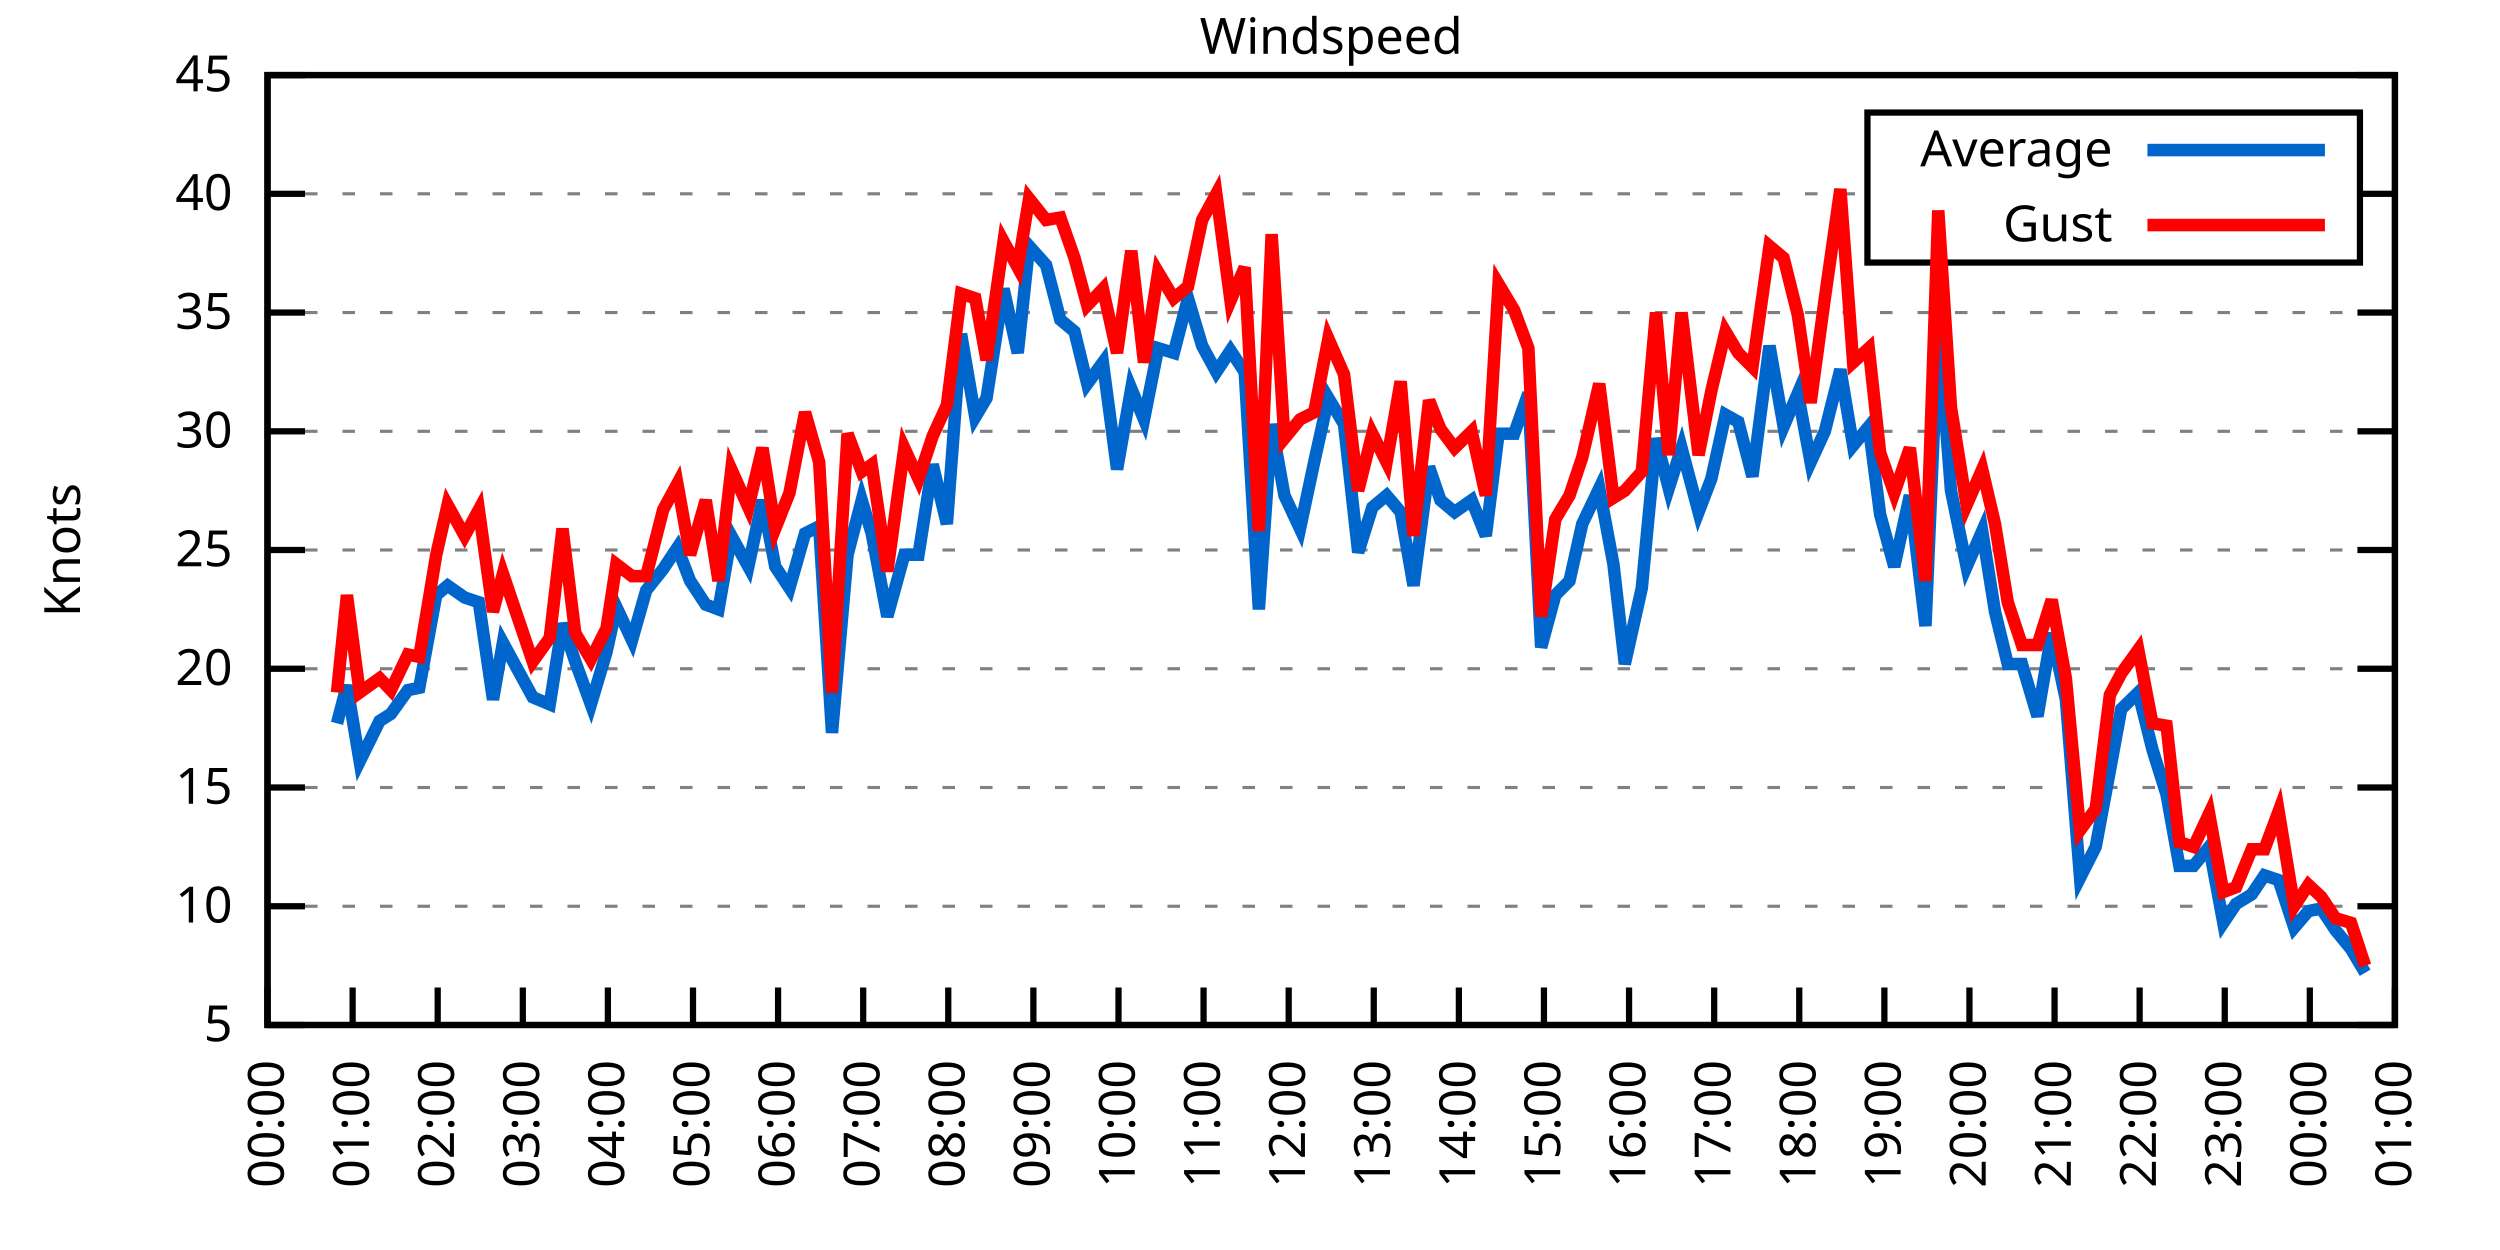
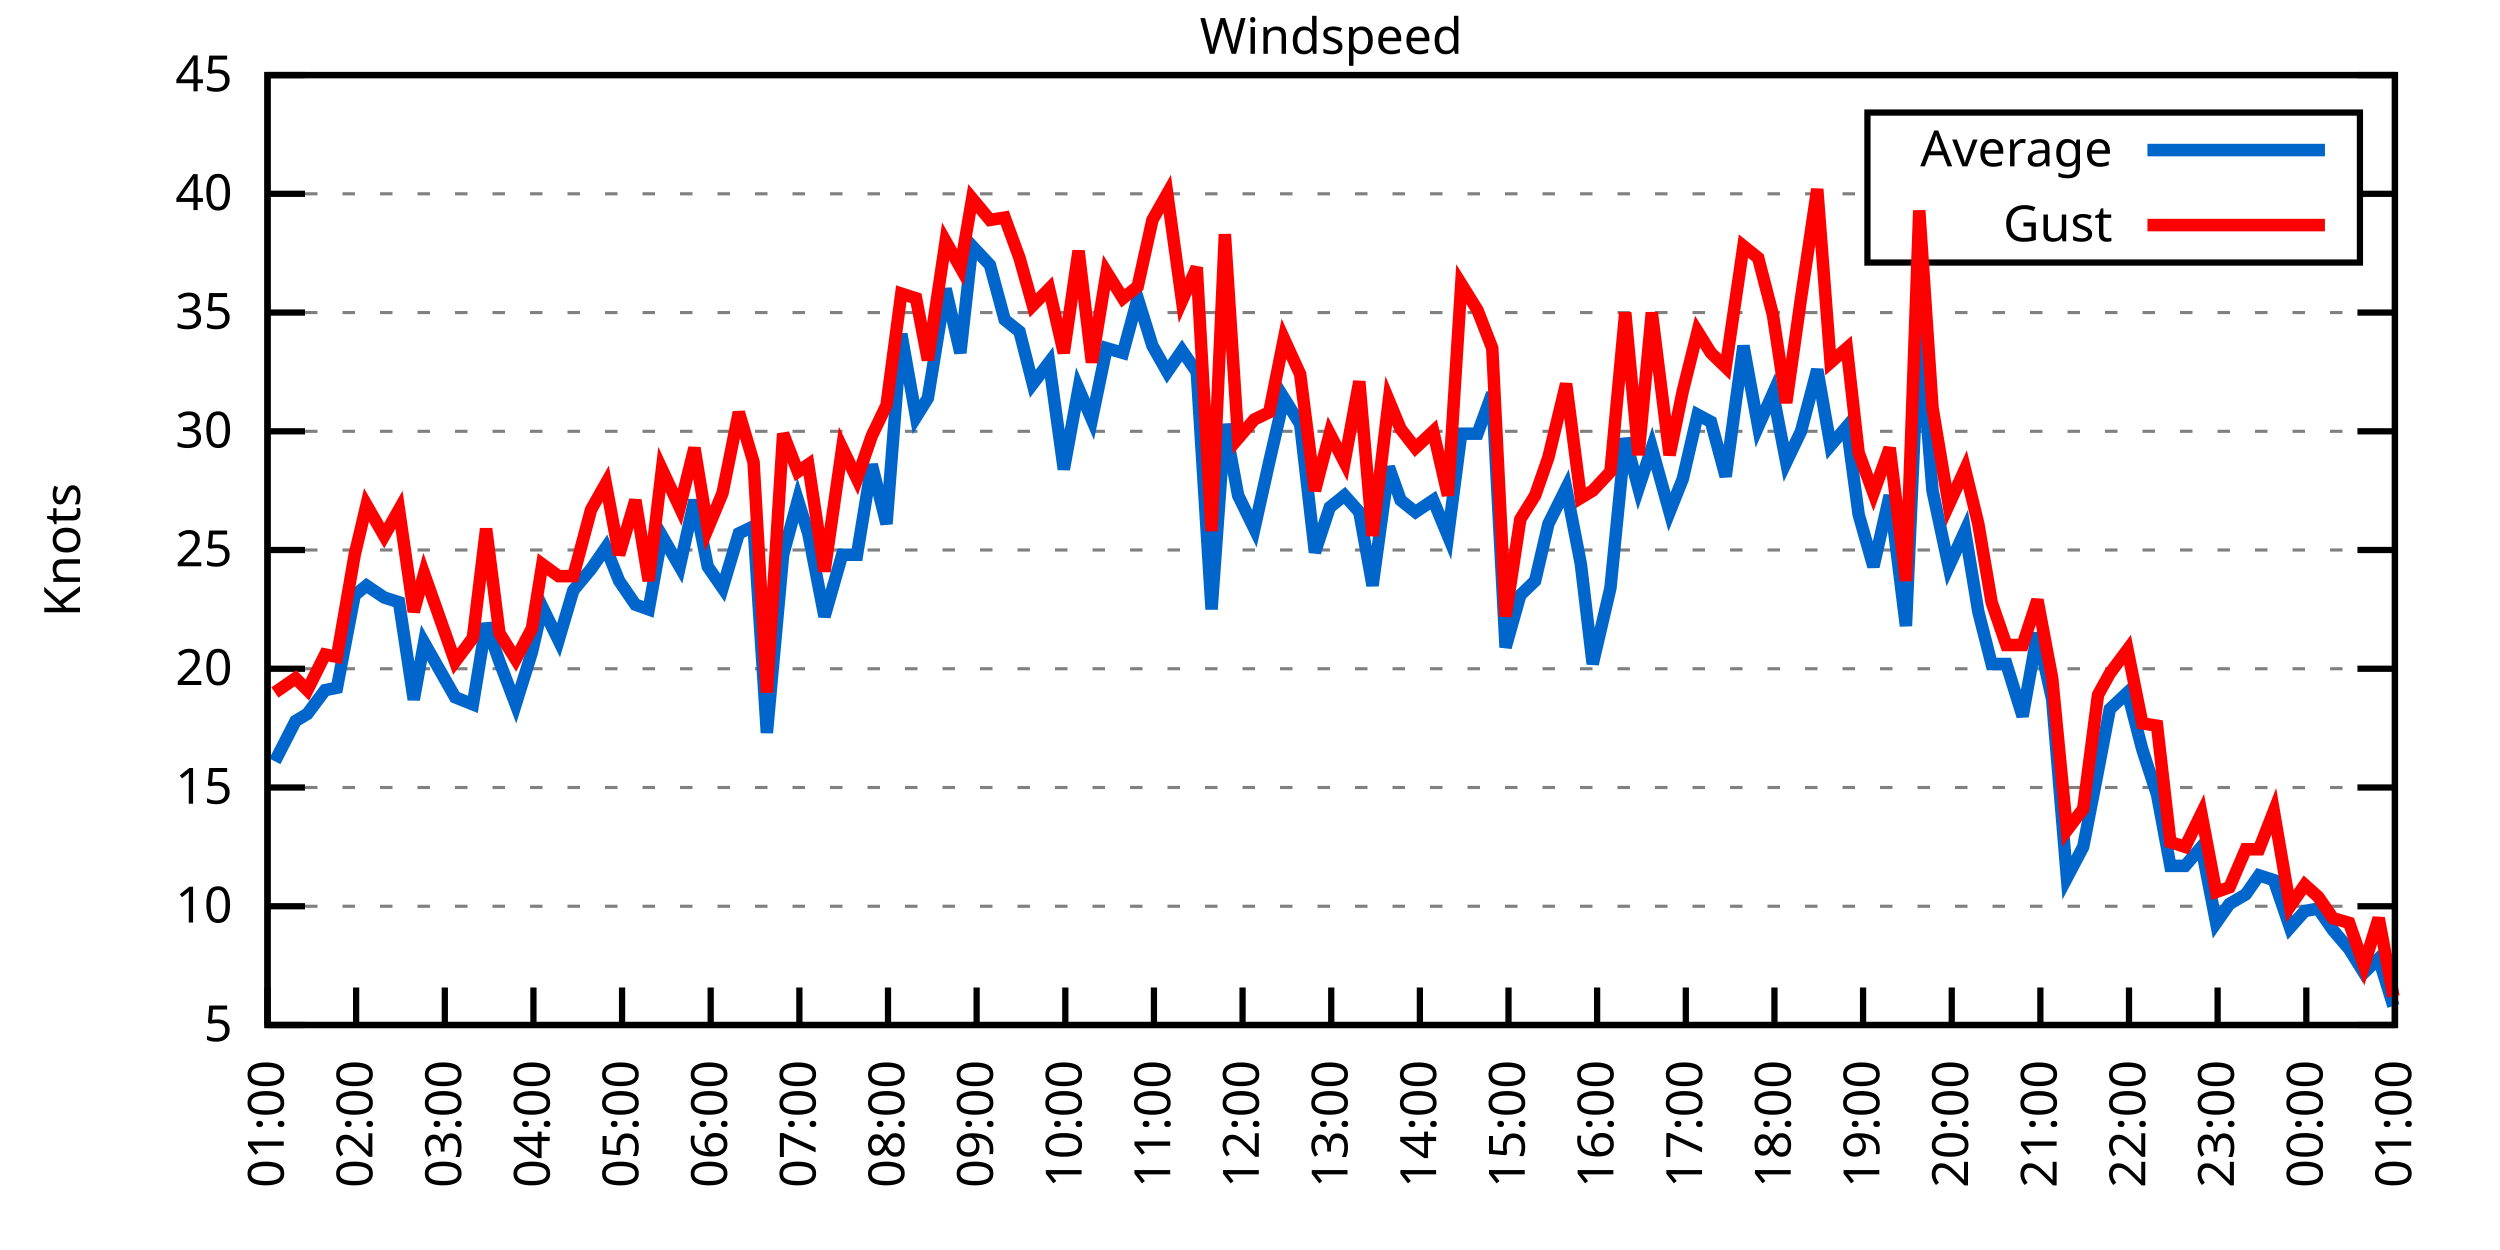
<svg xmlns="http://www.w3.org/2000/svg" xmlns:xlink="http://www.w3.org/1999/xlink" width="400" height="200" viewBox="0 0 400 200">
  <g id="gnuplot_canvas">
    <rect x="0" y="0" width="400" height="200" fill="none" />
    <defs>
      <circle id="gpDot" r="0.5" stroke-width="0.5" stroke="currentColor" />
      <path id="gpPt0" stroke-width="0.333" stroke="currentColor" d="M-1,0 h2 M0,-1 v2" />
      <path id="gpPt1" stroke-width="0.333" stroke="currentColor" d="M-1,-1 L1,1 M1,-1 L-1,1" />
      <path id="gpPt2" stroke-width="0.333" stroke="currentColor" d="M-1,0 L1,0 M0,-1 L0,1 M-1,-1 L1,1 M-1,1 L1,-1" />
      <rect id="gpPt3" stroke-width="0.333" stroke="currentColor" x="-1" y="-1" width="2" height="2" />
      <rect id="gpPt4" stroke-width="0.333" stroke="currentColor" fill="currentColor" x="-1" y="-1" width="2" height="2" />
      <circle id="gpPt5" stroke-width="0.333" stroke="currentColor" cx="0" cy="0" r="1" />
      <use xlink:href="#gpPt5" id="gpPt6" fill="currentColor" stroke="none" />
      <path id="gpPt7" stroke-width="0.333" stroke="currentColor" d="M0,-1.33 L-1.33,0.67 L1.33,0.67 z" />
      <use xlink:href="#gpPt7" id="gpPt8" fill="currentColor" stroke="none" />
      <use xlink:href="#gpPt7" id="gpPt9" stroke="currentColor" transform="rotate(180)" />
      <use xlink:href="#gpPt9" id="gpPt10" fill="currentColor" stroke="none" />
      <use xlink:href="#gpPt3" id="gpPt11" stroke="currentColor" transform="rotate(45)" />
      <use xlink:href="#gpPt11" id="gpPt12" fill="currentColor" stroke="none" />
      <path id="gpPt13" stroke-width="0.333" stroke="currentColor" d="M0,1.330 L1.265,0.411 L0.782,-1.067 L-0.782,-1.076 L-1.265,0.411 z" />
      <use xlink:href="#gpPt13" id="gpPt14" fill="currentColor" stroke="none" />
      <filter id="textbox" filterUnits="objectBoundingBox" x="0" y="0" height="1" width="1">
        <feFlood flood-color="white" flood-opacity="1" result="bgnd" />
        <feComposite in="SourceGraphic" in2="bgnd" operator="atop" />
      </filter>
      <filter id="greybox" filterUnits="objectBoundingBox" x="0" y="0" height="1" width="1">
        <feFlood flood-color="lightgrey" flood-opacity="1" result="grey" />
        <feComposite in="SourceGraphic" in2="grey" operator="atop" />
      </filter>
    </defs>
    <g fill="none" color="white" stroke="currentColor" stroke-width="1.00" stroke-linecap="butt" stroke-linejoin="miter">
</g>
    <g fill="none" color="black" stroke="currentColor" stroke-width="1.00" stroke-linecap="butt" stroke-linejoin="miter">
      <g stroke="none" shape-rendering="crispEdges">
        <polygon fill="rgb(255, 255, 255)" points="42.80,164.00 383.18,164.00 383.18,12.02 42.80,12.02 " />
      </g>
    </g>
    <g fill="none" color="black" stroke="currentColor" stroke-width="1.00" stroke-linecap="butt" stroke-linejoin="miter">
</g>
    <g fill="none" color="black" stroke="black" stroke-width="0.50" stroke-linecap="butt" stroke-linejoin="miter">
</g>
    <g fill="none" color="gray" stroke="currentColor" stroke-width="0.50" stroke-linecap="butt" stroke-linejoin="miter">
      <path stroke="gray" stroke-dasharray="2,4" class="gridline" d="M42.80,164.00 L383.19,164.00  " />
    </g>
    <g fill="none" color="gray" stroke="gray" stroke-width="1.00" stroke-linecap="butt" stroke-linejoin="miter">
</g>
    <g fill="none" color="black" stroke="currentColor" stroke-width="1.00" stroke-linecap="butt" stroke-linejoin="miter">
      <path stroke="black" d="M42.80,164.00 L48.80,164.00 M383.19,164.00 L377.19,164.00  " />
      <g transform="translate(37.20,166.60)" stroke="none" fill="black" font-family="Sans" font-size="8.00" text-anchor="end">
        <text>
          <tspan font-family="Sans"> 5</tspan>
        </text>
      </g>
    </g>
    <g fill="none" color="black" stroke="currentColor" stroke-width="1.00" stroke-linecap="butt" stroke-linejoin="miter">
</g>
    <g fill="none" color="black" stroke="black" stroke-width="0.50" stroke-linecap="butt" stroke-linejoin="miter">
</g>
    <g fill="none" color="gray" stroke="currentColor" stroke-width="0.50" stroke-linecap="butt" stroke-linejoin="miter">
      <path stroke="gray" stroke-dasharray="2,4" class="gridline" d="M42.80,145.00 L383.19,145.00  " />
    </g>
    <g fill="none" color="gray" stroke="gray" stroke-width="1.00" stroke-linecap="butt" stroke-linejoin="miter">
</g>
    <g fill="none" color="black" stroke="currentColor" stroke-width="1.00" stroke-linecap="butt" stroke-linejoin="miter">
      <path stroke="black" d="M42.80,145.00 L48.80,145.00 M383.19,145.00 L377.19,145.00  " />
      <g transform="translate(37.20,147.60)" stroke="none" fill="black" font-family="Sans" font-size="8.00" text-anchor="end">
        <text>
          <tspan font-family="Sans"> 10</tspan>
        </text>
      </g>
    </g>
    <g fill="none" color="black" stroke="currentColor" stroke-width="1.00" stroke-linecap="butt" stroke-linejoin="miter">
</g>
    <g fill="none" color="black" stroke="black" stroke-width="0.50" stroke-linecap="butt" stroke-linejoin="miter">
</g>
    <g fill="none" color="gray" stroke="currentColor" stroke-width="0.50" stroke-linecap="butt" stroke-linejoin="miter">
      <path stroke="gray" stroke-dasharray="2,4" class="gridline" d="M42.80,126.00 L383.19,126.00  " />
    </g>
    <g fill="none" color="gray" stroke="gray" stroke-width="1.00" stroke-linecap="butt" stroke-linejoin="miter">
</g>
    <g fill="none" color="black" stroke="currentColor" stroke-width="1.00" stroke-linecap="butt" stroke-linejoin="miter">
      <path stroke="black" d="M42.80,126.00 L48.80,126.00 M383.19,126.00 L377.19,126.00  " />
      <g transform="translate(37.20,128.60)" stroke="none" fill="black" font-family="Sans" font-size="8.00" text-anchor="end">
        <text>
          <tspan font-family="Sans"> 15</tspan>
        </text>
      </g>
    </g>
    <g fill="none" color="black" stroke="currentColor" stroke-width="1.00" stroke-linecap="butt" stroke-linejoin="miter">
</g>
    <g fill="none" color="black" stroke="black" stroke-width="0.50" stroke-linecap="butt" stroke-linejoin="miter">
</g>
    <g fill="none" color="gray" stroke="currentColor" stroke-width="0.50" stroke-linecap="butt" stroke-linejoin="miter">
      <path stroke="gray" stroke-dasharray="2,4" class="gridline" d="M42.80,107.00 L383.19,107.00  " />
    </g>
    <g fill="none" color="gray" stroke="gray" stroke-width="1.00" stroke-linecap="butt" stroke-linejoin="miter">
</g>
    <g fill="none" color="black" stroke="currentColor" stroke-width="1.00" stroke-linecap="butt" stroke-linejoin="miter">
      <path stroke="black" d="M42.80,107.00 L48.80,107.00 M383.19,107.00 L377.19,107.00  " />
      <g transform="translate(37.20,109.60)" stroke="none" fill="black" font-family="Sans" font-size="8.00" text-anchor="end">
        <text>
          <tspan font-family="Sans"> 20</tspan>
        </text>
      </g>
    </g>
    <g fill="none" color="black" stroke="currentColor" stroke-width="1.00" stroke-linecap="butt" stroke-linejoin="miter">
</g>
    <g fill="none" color="black" stroke="black" stroke-width="0.50" stroke-linecap="butt" stroke-linejoin="miter">
</g>
    <g fill="none" color="gray" stroke="currentColor" stroke-width="0.50" stroke-linecap="butt" stroke-linejoin="miter">
      <path stroke="gray" stroke-dasharray="2,4" class="gridline" d="M42.80,88.00 L383.19,88.00  " />
    </g>
    <g fill="none" color="gray" stroke="gray" stroke-width="1.00" stroke-linecap="butt" stroke-linejoin="miter">
</g>
    <g fill="none" color="black" stroke="currentColor" stroke-width="1.00" stroke-linecap="butt" stroke-linejoin="miter">
      <path stroke="black" d="M42.80,88.00 L48.80,88.00 M383.19,88.00 L377.19,88.00  " />
      <g transform="translate(37.20,90.60)" stroke="none" fill="black" font-family="Sans" font-size="8.00" text-anchor="end">
        <text>
          <tspan font-family="Sans"> 25</tspan>
        </text>
      </g>
    </g>
    <g fill="none" color="black" stroke="currentColor" stroke-width="1.00" stroke-linecap="butt" stroke-linejoin="miter">
</g>
    <g fill="none" color="black" stroke="black" stroke-width="0.50" stroke-linecap="butt" stroke-linejoin="miter">
</g>
    <g fill="none" color="gray" stroke="currentColor" stroke-width="0.50" stroke-linecap="butt" stroke-linejoin="miter">
      <path stroke="gray" stroke-dasharray="2,4" class="gridline" d="M42.80,69.01 L383.19,69.01  " />
    </g>
    <g fill="none" color="gray" stroke="gray" stroke-width="1.00" stroke-linecap="butt" stroke-linejoin="miter">
</g>
    <g fill="none" color="black" stroke="currentColor" stroke-width="1.00" stroke-linecap="butt" stroke-linejoin="miter">
      <path stroke="black" d="M42.80,69.01 L48.80,69.01 M383.19,69.01 L377.19,69.01  " />
      <g transform="translate(37.20,71.61)" stroke="none" fill="black" font-family="Sans" font-size="8.00" text-anchor="end">
        <text>
          <tspan font-family="Sans"> 30</tspan>
        </text>
      </g>
    </g>
    <g fill="none" color="black" stroke="currentColor" stroke-width="1.00" stroke-linecap="butt" stroke-linejoin="miter">
</g>
    <g fill="none" color="black" stroke="black" stroke-width="0.50" stroke-linecap="butt" stroke-linejoin="miter">
</g>
    <g fill="none" color="gray" stroke="currentColor" stroke-width="0.50" stroke-linecap="butt" stroke-linejoin="miter">
      <path stroke="gray" stroke-dasharray="2,4" class="gridline" d="M42.80,50.01 L383.19,50.01  " />
    </g>
    <g fill="none" color="gray" stroke="gray" stroke-width="1.00" stroke-linecap="butt" stroke-linejoin="miter">
</g>
    <g fill="none" color="black" stroke="currentColor" stroke-width="1.00" stroke-linecap="butt" stroke-linejoin="miter">
      <path stroke="black" d="M42.80,50.01 L48.80,50.01 M383.19,50.01 L377.19,50.01  " />
      <g transform="translate(37.20,52.61)" stroke="none" fill="black" font-family="Sans" font-size="8.00" text-anchor="end">
        <text>
          <tspan font-family="Sans"> 35</tspan>
        </text>
      </g>
    </g>
    <g fill="none" color="black" stroke="currentColor" stroke-width="1.00" stroke-linecap="butt" stroke-linejoin="miter">
</g>
    <g fill="none" color="black" stroke="black" stroke-width="0.50" stroke-linecap="butt" stroke-linejoin="miter">
</g>
    <g fill="none" color="gray" stroke="currentColor" stroke-width="0.50" stroke-linecap="butt" stroke-linejoin="miter">
      <path stroke="gray" stroke-dasharray="2,4" class="gridline" d="M42.80,31.01 L298.79,31.01 M377.59,31.01 L383.19,31.01  " />
    </g>
    <g fill="none" color="gray" stroke="gray" stroke-width="1.00" stroke-linecap="butt" stroke-linejoin="miter">
</g>
    <g fill="none" color="black" stroke="currentColor" stroke-width="1.00" stroke-linecap="butt" stroke-linejoin="miter">
      <path stroke="black" d="M42.80,31.01 L48.80,31.01 M383.19,31.01 L377.19,31.01  " />
      <g transform="translate(37.20,33.61)" stroke="none" fill="black" font-family="Sans" font-size="8.00" text-anchor="end">
        <text>
          <tspan font-family="Sans"> 40</tspan>
        </text>
      </g>
    </g>
    <g fill="none" color="black" stroke="currentColor" stroke-width="1.00" stroke-linecap="butt" stroke-linejoin="miter">
</g>
    <g fill="none" color="black" stroke="black" stroke-width="0.50" stroke-linecap="butt" stroke-linejoin="miter">
</g>
    <g fill="none" color="gray" stroke="currentColor" stroke-width="0.50" stroke-linecap="butt" stroke-linejoin="miter">
      <path stroke="gray" stroke-dasharray="2,4" class="gridline" d="M42.80,12.01 L383.19,12.01  " />
    </g>
    <g fill="none" color="gray" stroke="gray" stroke-width="1.00" stroke-linecap="butt" stroke-linejoin="miter">
</g>
    <g fill="none" color="black" stroke="currentColor" stroke-width="1.00" stroke-linecap="butt" stroke-linejoin="miter">
      <path stroke="black" d="M42.80,12.01 L48.80,12.01 M383.19,12.01 L377.19,12.01  " />
      <g transform="translate(37.20,14.61)" stroke="none" fill="black" font-family="Sans" font-size="8.00" text-anchor="end">
        <text>
          <tspan font-family="Sans"> 45</tspan>
        </text>
      </g>
    </g>
    <g fill="none" color="black" stroke="currentColor" stroke-width="1.00" stroke-linecap="butt" stroke-linejoin="miter">
      <path stroke="black" d="M42.80,164.00 L42.80,158.00  " />
      <g transform="translate(45.40,169.60) rotate(270.00)" stroke="none" fill="black" font-family="Sans" font-size="8.00" text-anchor="end">
        <text>
-           <tspan font-family="Sans">00:00</tspan>
-         </text>
-       </g>
-     </g>
-     <g fill="none" color="black" stroke="currentColor" stroke-width="1.00" stroke-linecap="butt" stroke-linejoin="miter">
-       <path stroke="black" d="M56.42,164.00 L56.42,158.00  " />
-       <g transform="translate(59.02,169.60) rotate(270.00)" stroke="none" fill="black" font-family="Sans" font-size="8.00" text-anchor="end">
-         <text>
          <tspan font-family="Sans">01:00</tspan>
        </text>
      </g>
    </g>
    <g fill="none" color="black" stroke="currentColor" stroke-width="1.00" stroke-linecap="butt" stroke-linejoin="miter">
-       <path stroke="black" d="M70.03,164.00 L70.03,158.00  " />
-       <g transform="translate(72.63,169.60) rotate(270.00)" stroke="none" fill="black" font-family="Sans" font-size="8.00" text-anchor="end">
+       <path stroke="black" d="M56.98,164.00 L56.98,158.00  " />
+       <g transform="translate(59.58,169.60) rotate(270.00)" stroke="none" fill="black" font-family="Sans" font-size="8.00" text-anchor="end">
        <text>
          <tspan font-family="Sans">02:00</tspan>
        </text>
      </g>
    </g>
    <g fill="none" color="black" stroke="currentColor" stroke-width="1.00" stroke-linecap="butt" stroke-linejoin="miter">
-       <path stroke="black" d="M83.65,164.00 L83.65,158.00  " />
-       <g transform="translate(86.25,169.60) rotate(270.00)" stroke="none" fill="black" font-family="Sans" font-size="8.00" text-anchor="end">
+       <path stroke="black" d="M71.17,164.00 L71.17,158.00  " />
+       <g transform="translate(73.77,169.60) rotate(270.00)" stroke="none" fill="black" font-family="Sans" font-size="8.00" text-anchor="end">
        <text>
          <tspan font-family="Sans">03:00</tspan>
        </text>
      </g>
    </g>
    <g fill="none" color="black" stroke="currentColor" stroke-width="1.00" stroke-linecap="butt" stroke-linejoin="miter">
-       <path stroke="black" d="M97.26,164.00 L97.26,158.00  " />
-       <g transform="translate(99.86,169.60) rotate(270.00)" stroke="none" fill="black" font-family="Sans" font-size="8.00" text-anchor="end">
+       <path stroke="black" d="M85.35,164.00 L85.35,158.00  " />
+       <g transform="translate(87.95,169.60) rotate(270.00)" stroke="none" fill="black" font-family="Sans" font-size="8.00" text-anchor="end">
        <text>
          <tspan font-family="Sans">04:00</tspan>
        </text>
      </g>
    </g>
    <g fill="none" color="black" stroke="currentColor" stroke-width="1.00" stroke-linecap="butt" stroke-linejoin="miter">
-       <path stroke="black" d="M110.88,164.00 L110.88,158.00  " />
-       <g transform="translate(113.48,169.60) rotate(270.00)" stroke="none" fill="black" font-family="Sans" font-size="8.00" text-anchor="end">
+       <path stroke="black" d="M99.53,164.00 L99.53,158.00  " />
+       <g transform="translate(102.13,169.60) rotate(270.00)" stroke="none" fill="black" font-family="Sans" font-size="8.00" text-anchor="end">
        <text>
          <tspan font-family="Sans">05:00</tspan>
        </text>
      </g>
    </g>
    <g fill="none" color="black" stroke="currentColor" stroke-width="1.00" stroke-linecap="butt" stroke-linejoin="miter">
-       <path stroke="black" d="M124.49,164.00 L124.49,158.00  " />
-       <g transform="translate(127.09,169.60) rotate(270.00)" stroke="none" fill="black" font-family="Sans" font-size="8.00" text-anchor="end">
+       <path stroke="black" d="M113.71,164.00 L113.71,158.00  " />
+       <g transform="translate(116.31,169.60) rotate(270.00)" stroke="none" fill="black" font-family="Sans" font-size="8.00" text-anchor="end">
        <text>
          <tspan font-family="Sans">06:00</tspan>
        </text>
      </g>
    </g>
    <g fill="none" color="black" stroke="currentColor" stroke-width="1.00" stroke-linecap="butt" stroke-linejoin="miter">
-       <path stroke="black" d="M138.11,164.00 L138.11,158.00  " />
-       <g transform="translate(140.71,169.60) rotate(270.00)" stroke="none" fill="black" font-family="Sans" font-size="8.00" text-anchor="end">
+       <path stroke="black" d="M127.90,164.00 L127.90,158.00  " />
+       <g transform="translate(130.50,169.60) rotate(270.00)" stroke="none" fill="black" font-family="Sans" font-size="8.00" text-anchor="end">
        <text>
          <tspan font-family="Sans">07:00</tspan>
        </text>
      </g>
    </g>
    <g fill="none" color="black" stroke="currentColor" stroke-width="1.00" stroke-linecap="butt" stroke-linejoin="miter">
-       <path stroke="black" d="M151.72,164.00 L151.72,158.00  " />
-       <g transform="translate(154.32,169.60) rotate(270.00)" stroke="none" fill="black" font-family="Sans" font-size="8.00" text-anchor="end">
+       <path stroke="black" d="M142.08,164.00 L142.08,158.00  " />
+       <g transform="translate(144.68,169.60) rotate(270.00)" stroke="none" fill="black" font-family="Sans" font-size="8.00" text-anchor="end">
        <text>
          <tspan font-family="Sans">08:00</tspan>
        </text>
      </g>
    </g>
    <g fill="none" color="black" stroke="currentColor" stroke-width="1.00" stroke-linecap="butt" stroke-linejoin="miter">
-       <path stroke="black" d="M165.34,164.00 L165.34,158.00  " />
-       <g transform="translate(167.94,169.60) rotate(270.00)" stroke="none" fill="black" font-family="Sans" font-size="8.00" text-anchor="end">
+       <path stroke="black" d="M156.26,164.00 L156.26,158.00  " />
+       <g transform="translate(158.86,169.60) rotate(270.00)" stroke="none" fill="black" font-family="Sans" font-size="8.00" text-anchor="end">
        <text>
          <tspan font-family="Sans">09:00</tspan>
        </text>
      </g>
    </g>
    <g fill="none" color="black" stroke="currentColor" stroke-width="1.00" stroke-linecap="butt" stroke-linejoin="miter">
-       <path stroke="black" d="M178.96,164.00 L178.96,158.00  " />
-       <g transform="translate(181.56,169.60) rotate(270.00)" stroke="none" fill="black" font-family="Sans" font-size="8.00" text-anchor="end">
+       <path stroke="black" d="M170.45,164.00 L170.45,158.00  " />
+       <g transform="translate(173.05,169.60) rotate(270.00)" stroke="none" fill="black" font-family="Sans" font-size="8.00" text-anchor="end">
        <text>
          <tspan font-family="Sans">10:00</tspan>
        </text>
      </g>
    </g>
    <g fill="none" color="black" stroke="currentColor" stroke-width="1.00" stroke-linecap="butt" stroke-linejoin="miter">
-       <path stroke="black" d="M192.57,164.00 L192.57,158.00  " />
-       <g transform="translate(195.17,169.60) rotate(270.00)" stroke="none" fill="black" font-family="Sans" font-size="8.00" text-anchor="end">
+       <path stroke="black" d="M184.63,164.00 L184.63,158.00  " />
+       <g transform="translate(187.23,169.60) rotate(270.00)" stroke="none" fill="black" font-family="Sans" font-size="8.00" text-anchor="end">
        <text>
          <tspan font-family="Sans">11:00</tspan>
        </text>
      </g>
    </g>
    <g fill="none" color="black" stroke="currentColor" stroke-width="1.00" stroke-linecap="butt" stroke-linejoin="miter">
-       <path stroke="black" d="M206.19,164.00 L206.19,158.00  " />
-       <g transform="translate(208.79,169.60) rotate(270.00)" stroke="none" fill="black" font-family="Sans" font-size="8.00" text-anchor="end">
+       <path stroke="black" d="M198.81,164.00 L198.81,158.00  " />
+       <g transform="translate(201.41,169.60) rotate(270.00)" stroke="none" fill="black" font-family="Sans" font-size="8.00" text-anchor="end">
        <text>
          <tspan font-family="Sans">12:00</tspan>
        </text>
      </g>
    </g>
    <g fill="none" color="black" stroke="currentColor" stroke-width="1.00" stroke-linecap="butt" stroke-linejoin="miter">
-       <path stroke="black" d="M219.80,164.00 L219.80,158.00  " />
-       <g transform="translate(222.40,169.60) rotate(270.00)" stroke="none" fill="black" font-family="Sans" font-size="8.00" text-anchor="end">
+       <path stroke="black" d="M213.00,164.00 L213.00,158.00  " />
+       <g transform="translate(215.60,169.60) rotate(270.00)" stroke="none" fill="black" font-family="Sans" font-size="8.00" text-anchor="end">
        <text>
          <tspan font-family="Sans">13:00</tspan>
        </text>
      </g>
    </g>
    <g fill="none" color="black" stroke="currentColor" stroke-width="1.00" stroke-linecap="butt" stroke-linejoin="miter">
-       <path stroke="black" d="M233.42,164.00 L233.42,158.00  " />
-       <g transform="translate(236.02,169.60) rotate(270.00)" stroke="none" fill="black" font-family="Sans" font-size="8.00" text-anchor="end">
+       <path stroke="black" d="M227.18,164.00 L227.18,158.00  " />
+       <g transform="translate(229.78,169.60) rotate(270.00)" stroke="none" fill="black" font-family="Sans" font-size="8.00" text-anchor="end">
        <text>
          <tspan font-family="Sans">14:00</tspan>
        </text>
      </g>
    </g>
    <g fill="none" color="black" stroke="currentColor" stroke-width="1.00" stroke-linecap="butt" stroke-linejoin="miter">
-       <path stroke="black" d="M247.03,164.00 L247.03,158.00  " />
-       <g transform="translate(249.63,169.60) rotate(270.00)" stroke="none" fill="black" font-family="Sans" font-size="8.00" text-anchor="end">
+       <path stroke="black" d="M241.36,164.00 L241.36,158.00  " />
+       <g transform="translate(243.96,169.60) rotate(270.00)" stroke="none" fill="black" font-family="Sans" font-size="8.00" text-anchor="end">
        <text>
          <tspan font-family="Sans">15:00</tspan>
        </text>
      </g>
    </g>
    <g fill="none" color="black" stroke="currentColor" stroke-width="1.00" stroke-linecap="butt" stroke-linejoin="miter">
-       <path stroke="black" d="M260.65,164.00 L260.65,158.00  " />
-       <g transform="translate(263.25,169.60) rotate(270.00)" stroke="none" fill="black" font-family="Sans" font-size="8.00" text-anchor="end">
+       <path stroke="black" d="M255.54,164.00 L255.54,158.00  " />
+       <g transform="translate(258.14,169.60) rotate(270.00)" stroke="none" fill="black" font-family="Sans" font-size="8.00" text-anchor="end">
        <text>
          <tspan font-family="Sans">16:00</tspan>
        </text>
      </g>
    </g>
    <g fill="none" color="black" stroke="currentColor" stroke-width="1.00" stroke-linecap="butt" stroke-linejoin="miter">
-       <path stroke="black" d="M274.27,164.00 L274.27,158.00  " />
-       <g transform="translate(276.87,169.60) rotate(270.00)" stroke="none" fill="black" font-family="Sans" font-size="8.00" text-anchor="end">
+       <path stroke="black" d="M269.73,164.00 L269.73,158.00  " />
+       <g transform="translate(272.33,169.60) rotate(270.00)" stroke="none" fill="black" font-family="Sans" font-size="8.00" text-anchor="end">
        <text>
          <tspan font-family="Sans">17:00</tspan>
        </text>
      </g>
    </g>
    <g fill="none" color="black" stroke="currentColor" stroke-width="1.00" stroke-linecap="butt" stroke-linejoin="miter">
-       <path stroke="black" d="M287.88,164.00 L287.88,158.00  " />
-       <g transform="translate(290.48,169.60) rotate(270.00)" stroke="none" fill="black" font-family="Sans" font-size="8.00" text-anchor="end">
+       <path stroke="black" d="M283.91,164.00 L283.91,158.00  " />
+       <g transform="translate(286.51,169.60) rotate(270.00)" stroke="none" fill="black" font-family="Sans" font-size="8.00" text-anchor="end">
        <text>
          <tspan font-family="Sans">18:00</tspan>
        </text>
      </g>
    </g>
    <g fill="none" color="black" stroke="currentColor" stroke-width="1.00" stroke-linecap="butt" stroke-linejoin="miter">
-       <path stroke="black" d="M301.50,164.00 L301.50,158.00  " />
-       <g transform="translate(304.10,169.60) rotate(270.00)" stroke="none" fill="black" font-family="Sans" font-size="8.00" text-anchor="end">
+       <path stroke="black" d="M298.09,164.00 L298.09,158.00  " />
+       <g transform="translate(300.69,169.60) rotate(270.00)" stroke="none" fill="black" font-family="Sans" font-size="8.00" text-anchor="end">
        <text>
          <tspan font-family="Sans">19:00</tspan>
        </text>
      </g>
    </g>
    <g fill="none" color="black" stroke="currentColor" stroke-width="1.00" stroke-linecap="butt" stroke-linejoin="miter">
-       <path stroke="black" d="M315.11,164.00 L315.11,158.00  " />
-       <g transform="translate(317.71,169.60) rotate(270.00)" stroke="none" fill="black" font-family="Sans" font-size="8.00" text-anchor="end">
+       <path stroke="black" d="M312.28,164.00 L312.28,158.00  " />
+       <g transform="translate(314.88,169.60) rotate(270.00)" stroke="none" fill="black" font-family="Sans" font-size="8.00" text-anchor="end">
        <text>
          <tspan font-family="Sans">20:00</tspan>
        </text>
      </g>
    </g>
    <g fill="none" color="black" stroke="currentColor" stroke-width="1.00" stroke-linecap="butt" stroke-linejoin="miter">
-       <path stroke="black" d="M328.73,164.00 L328.73,158.00  " />
-       <g transform="translate(331.33,169.60) rotate(270.00)" stroke="none" fill="black" font-family="Sans" font-size="8.00" text-anchor="end">
+       <path stroke="black" d="M326.46,164.00 L326.46,158.00  " />
+       <g transform="translate(329.06,169.60) rotate(270.00)" stroke="none" fill="black" font-family="Sans" font-size="8.00" text-anchor="end">
        <text>
          <tspan font-family="Sans">21:00</tspan>
        </text>
      </g>
    </g>
    <g fill="none" color="black" stroke="currentColor" stroke-width="1.00" stroke-linecap="butt" stroke-linejoin="miter">
-       <path stroke="black" d="M342.34,164.00 L342.34,158.00  " />
-       <g transform="translate(344.94,169.60) rotate(270.00)" stroke="none" fill="black" font-family="Sans" font-size="8.00" text-anchor="end">
+       <path stroke="black" d="M340.64,164.00 L340.64,158.00  " />
+       <g transform="translate(343.24,169.60) rotate(270.00)" stroke="none" fill="black" font-family="Sans" font-size="8.00" text-anchor="end">
        <text>
          <tspan font-family="Sans">22:00</tspan>
        </text>
      </g>
    </g>
    <g fill="none" color="black" stroke="currentColor" stroke-width="1.00" stroke-linecap="butt" stroke-linejoin="miter">
-       <path stroke="black" d="M355.96,164.00 L355.96,158.00  " />
-       <g transform="translate(358.56,169.60) rotate(270.00)" stroke="none" fill="black" font-family="Sans" font-size="8.00" text-anchor="end">
+       <path stroke="black" d="M354.82,164.00 L354.82,158.00  " />
+       <g transform="translate(357.42,169.60) rotate(270.00)" stroke="none" fill="black" font-family="Sans" font-size="8.00" text-anchor="end">
        <text>
          <tspan font-family="Sans">23:00</tspan>
        </text>
      </g>
    </g>
    <g fill="none" color="black" stroke="currentColor" stroke-width="1.00" stroke-linecap="butt" stroke-linejoin="miter">
-       <path stroke="black" d="M369.57,164.00 L369.57,158.00  " />
-       <g transform="translate(372.17,169.60) rotate(270.00)" stroke="none" fill="black" font-family="Sans" font-size="8.00" text-anchor="end">
+       <path stroke="black" d="M369.01,164.00 L369.01,158.00  " />
+       <g transform="translate(371.61,169.60) rotate(270.00)" stroke="none" fill="black" font-family="Sans" font-size="8.00" text-anchor="end">
        <text>
          <tspan font-family="Sans">00:00</tspan>
        </text>
      </g>
    </g>
    <g fill="none" color="black" stroke="currentColor" stroke-width="1.00" stroke-linecap="butt" stroke-linejoin="miter">
      <path stroke="black" d="M383.19,164.00 L383.19,158.00  " />
      <g transform="translate(385.79,169.60) rotate(270.00)" stroke="none" fill="black" font-family="Sans" font-size="8.00" text-anchor="end">
        <text>
          <tspan font-family="Sans">01:00</tspan>
        </text>
      </g>
    </g>
    <g fill="none" color="black" stroke="currentColor" stroke-width="1.00" stroke-linecap="butt" stroke-linejoin="miter">
</g>
    <g fill="none" color="black" stroke="currentColor" stroke-width="1.00" stroke-linecap="butt" stroke-linejoin="miter">
      <path stroke="black" d="M42.80,12.01 L42.80,164.00 L383.19,164.00 L383.19,12.01 L42.80,12.01 Z  " />
    </g>
    <g fill="none" color="black" stroke="currentColor" stroke-width="1.00" stroke-linecap="butt" stroke-linejoin="miter">
</g>
    <g fill="none" color="black" stroke="currentColor" stroke-width="1.00" stroke-linecap="butt" stroke-linejoin="miter">
      <path stroke="black" d="M298.79,42.01 L298.79,18.01 L377.59,18.01 L377.59,42.01 L298.79,42.01 Z  " />
    </g>
    <g id="Windspeed_plot_1">
      <g fill="none" color="white" stroke="black" stroke-width="2.00" stroke-linecap="butt" stroke-linejoin="miter">
</g>
      <g fill="none" color="black" stroke="currentColor" stroke-width="2.00" stroke-linecap="butt" stroke-linejoin="miter">
        <g transform="translate(337.99,26.61)" stroke="none" fill="black" font-family="Sans" font-size="8.00" text-anchor="end">
          <text>
            <tspan font-family="Sans">Average</tspan>
          </text>
        </g>
      </g>
      <g fill="none" color="black" stroke="currentColor" stroke-width="2.00" stroke-linecap="butt" stroke-linejoin="miter">
-         <path stroke="rgb(  0, 102, 204)" d="M343.59,24.01 L371.99,24.01 M53.92,115.74 L55.51,109.66 L57.55,121.82 L60.73,115.36 L62.54,114.22 L65.27,110.42   L67.08,110.04 L69.80,95.22 L71.62,93.70 L74.34,95.60 L76.61,96.36 L78.88,111.94 L80.47,102.82 L85.24,111.56   L87.96,112.70 L90.00,99.78 L92.04,105.86 L94.54,112.70 L97.04,104.34 L98.62,97.12 L101.12,102.44 L103.39,94.46   L106.11,91.04 L108.38,87.63 L110.42,92.94 L112.92,96.74 L114.96,97.50 L117.01,85.73 L119.73,90.66 L122.00,80.03   L124.04,90.66 L126.31,94.08 L128.81,85.35 L131.07,84.21 L133.12,117.26 L135.61,88.76 L137.88,80.03 L139.47,85.35   L141.97,98.64 L144.69,88.76 L146.96,88.76 L149.23,74.33 L151.50,83.83 L153.77,53.43 L156.04,66.73 L157.85,63.69   L160.57,46.21 L162.84,56.47 L164.66,39.37 L167.38,42.41 L169.65,51.15 L171.92,53.05 L173.96,61.41 L176.46,57.99   L178.73,75.09 L181.00,62.17 L183.04,67.11 L185.31,55.71 L187.81,56.47 L190.08,47.73 L192.34,55.33 L194.61,59.51   L196.88,56.09 L199.15,59.51 L201.42,97.50 L203.46,67.87 L205.51,79.27 L208.00,84.59 L210.27,73.95 L212.54,63.69   L215.04,67.87 L217.31,88.38 L219.58,81.17 L221.85,79.27 L224.11,81.93 L226.16,93.70 L228.65,74.71 L230.47,80.03   L232.74,81.93 L235.46,80.03 L237.73,85.73 L239.77,69.39 L242.27,69.39 L244.54,62.93 L246.58,103.58 L248.85,95.22   L251.12,92.94 L253.16,83.83 L255.88,78.13 L258.15,90.28 L259.97,106.24 L262.69,94.08 L264.96,70.15 L267.00,78.13   L269.05,71.67 L271.77,81.93 L273.81,76.61 L276.08,66.35 L278.12,67.49 L280.39,76.23 L283.12,55.33 L285.38,68.25   L287.65,62.93 L289.70,73.95 L291.97,69.01 L294.46,59.13 L296.50,71.29 L299.00,68.25 L300.82,82.31 L303.08,90.66   L305.58,79.27 L308.08,100.16 L310.12,52.29 L312.16,78.51 L314.66,90.66 L317.15,84.97 L319.20,97.88 L321.24,106.24   L323.51,106.24 L326.00,114.60 L328.27,101.30 L330.54,111.94 L332.81,140.44 L335.31,135.50 L337.58,123.34 L339.39,113.46   L342.12,110.80 L344.39,119.92 L346.65,127.14 L348.70,138.54 L350.97,138.54 L353.46,135.50 L355.73,147.66 L357.77,144.62   L360.27,143.10 L362.31,140.06 L364.58,140.82 L367.08,148.42 L369.35,145.76 L371.39,145.38 L373.66,148.80 L376.16,151.84   L378.42,155.64  " />
+         <path stroke="rgb(  0, 102, 204)" d="M343.59,24.01 L371.99,24.01 M43.98,121.82 L47.29,115.36 L49.18,114.22 L52.02,110.42 L53.91,110.04 L56.75,95.22   L58.64,93.70 L61.47,95.60 L63.84,96.36 L66.20,111.94 L67.86,102.82 L72.82,111.56 L75.66,112.70 L77.78,99.78   L79.91,105.86 L82.51,112.70 L85.11,104.34 L86.77,97.12 L89.37,102.44 L91.73,94.46 L94.57,91.04 L96.93,87.63   L99.06,92.94 L101.66,96.74 L103.79,97.50 L105.91,85.73 L108.75,90.66 L111.11,80.03 L113.24,90.66 L115.61,94.08   L118.21,85.35 L120.57,84.21 L122.70,117.26 L125.30,88.76 L127.66,80.03 L129.32,85.35 L131.92,98.64 L134.75,88.76   L137.12,88.76 L139.48,74.33 L141.84,83.83 L144.21,53.43 L146.57,66.73 L148.46,63.69 L151.30,46.21 L153.66,56.47   L155.55,39.37 L158.39,42.41 L160.75,51.15 L163.12,53.05 L165.25,61.41 L167.85,57.99 L170.21,75.09 L172.57,62.17   L174.70,67.11 L177.06,55.71 L179.67,56.47 L182.03,47.73 L184.39,55.33 L186.76,59.51 L189.12,56.09 L191.48,59.51   L193.85,97.50 L195.98,67.87 L198.10,79.27 L200.70,84.59 L203.07,73.95 L205.43,63.69 L208.03,67.87 L210.39,88.38   L212.76,81.17 L215.12,79.27 L217.49,81.93 L219.61,93.70 L222.21,74.71 L224.10,80.03 L226.47,81.93 L229.31,80.03   L231.67,85.73 L233.80,69.39 L236.40,69.39 L238.76,62.93 L240.89,103.58 L243.25,95.22 L245.62,92.94 L247.74,83.83   L250.58,78.13 L252.94,90.28 L254.83,106.24 L257.67,94.08 L260.04,70.15 L262.16,78.13 L264.29,71.67 L267.13,81.93   L269.25,76.61 L271.62,66.35 L273.75,67.49 L276.11,76.23 L278.95,55.33 L281.31,68.25 L283.67,62.93 L285.80,73.95   L288.16,69.01 L290.76,59.13 L292.89,71.29 L295.49,68.25 L297.38,82.31 L299.75,90.66 L302.35,79.27 L304.95,100.16   L307.08,52.29 L309.20,78.51 L311.80,90.66 L314.40,84.97 L316.53,97.88 L318.66,106.24 L321.02,106.24 L323.62,114.60   L325.99,101.30 L328.35,111.94 L330.71,140.44 L333.31,135.50 L335.68,123.34 L337.57,113.46 L340.40,110.80 L342.77,119.92   L345.13,127.14 L347.26,138.54 L349.62,138.54 L352.22,135.50 L354.59,147.66 L356.72,144.62 L359.32,143.10 L361.44,140.06   L363.81,140.82 L366.41,148.42 L368.77,145.76 L370.90,145.38 L373.26,148.80 L375.86,151.84 L378.23,155.64 L380.59,153.36   L382.95,160.96  " />
      </g>
    </g>
    <g id="Windspeed_plot_2">
      <g fill="none" color="black" stroke="currentColor" stroke-width="2.00" stroke-linecap="butt" stroke-linejoin="miter">
        <g transform="translate(337.99,38.61)" stroke="none" fill="black" font-family="Sans" font-size="8.00" text-anchor="end">
          <text>
            <tspan font-family="Sans">Gust</tspan>
          </text>
        </g>
      </g>
      <g fill="none" color="black" stroke="currentColor" stroke-width="2.00" stroke-linecap="butt" stroke-linejoin="miter">
-         <path stroke="rgb(255,   0,   0)" d="M343.59,36.01 L371.99,36.01 M53.92,110.80 L55.51,95.22 L57.55,110.80 L60.73,108.52 L62.54,110.42 L65.27,104.72   L67.08,105.10 L69.80,88.76 L71.62,80.79 L74.34,85.73 L76.61,81.55 L78.88,97.88 L80.47,91.80 L85.24,105.86   L87.96,102.06 L90.00,84.59 L92.04,101.30 L94.54,105.48 L97.04,100.54 L98.62,90.28 L101.12,92.18 L103.39,92.18   L106.11,81.55 L108.38,77.37 L110.42,88.76 L112.92,80.03 L114.96,92.94 L117.01,75.09 L119.73,81.17 L122.00,71.67   L124.04,84.59 L126.31,78.89 L128.81,65.97 L131.07,73.95 L133.12,110.80 L135.61,69.39 L137.88,75.47 L139.47,74.33   L141.97,91.42 L144.69,71.67 L146.96,76.61 L149.23,69.77 L151.50,64.83 L153.77,46.97 L156.04,47.73 L157.85,57.61   L160.57,38.61 L162.84,42.79 L164.66,31.77 L167.38,35.19 L169.65,34.81 L171.92,41.27 L173.96,48.87 L176.46,46.21   L178.73,56.47 L181.00,40.13 L183.04,57.99 L185.31,43.55 L187.81,47.73 L190.08,45.83 L192.34,35.19 L194.61,31.01   L196.88,48.11 L199.15,42.79 L201.42,84.97 L203.46,37.47 L205.51,70.15 L208.00,67.11 L210.27,65.97 L212.54,54.19   L215.04,59.89 L217.31,78.51 L219.58,69.39 L221.85,73.95 L224.11,61.03 L226.16,85.73 L228.65,64.07 L230.47,68.63   L232.74,71.67 L235.46,69.01 L237.73,79.27 L239.77,45.45 L242.27,49.63 L244.54,55.71 L246.58,98.64 L248.85,83.07   L251.12,79.27 L253.16,73.19 L255.88,61.41 L258.15,79.65 L259.97,78.51 L262.69,75.47 L264.96,50.01 L267.00,72.81   L269.05,50.01 L271.77,72.81 L273.81,62.55 L276.08,53.05 L278.12,56.47 L280.39,58.75 L283.12,39.37 L285.38,41.27   L287.65,50.39 L289.70,64.45 L291.97,47.73 L294.46,30.25 L296.50,57.99 L299.00,55.71 L300.82,72.43 L303.08,78.89   L305.58,71.67 L308.08,92.94 L310.12,33.67 L312.16,65.21 L314.66,80.79 L317.15,75.09 L319.20,83.83 L321.24,96.36   L323.51,103.20 L326.00,103.20 L328.27,95.98 L330.54,108.52 L332.81,132.84 L335.31,129.42 L337.58,111.18 L339.39,107.76   L342.12,103.96 L344.39,115.74 L346.65,116.12 L348.70,134.74 L350.97,135.50 L353.46,130.18 L355.73,142.72 L357.77,141.96   L360.27,135.88 L362.31,135.88 L364.58,129.80 L367.08,145.00 L369.35,141.58 L371.39,143.48 L373.66,146.90 L376.16,147.66   L378.42,154.50  " />
+         <path stroke="rgb(255,   0,   0)" d="M343.59,36.01 L371.99,36.01 M43.98,110.80 L47.29,108.52 L49.18,110.42 L52.02,104.72 L53.91,105.10 L56.75,88.76   L58.64,80.79 L61.47,85.73 L63.84,81.55 L66.20,97.88 L67.86,91.80 L72.82,105.86 L75.66,102.06 L77.78,84.59   L79.91,101.30 L82.51,105.48 L85.11,100.54 L86.77,90.28 L89.37,92.18 L91.73,92.18 L94.57,81.55 L96.93,77.37   L99.06,88.76 L101.66,80.03 L103.79,92.94 L105.91,75.09 L108.75,81.17 L111.11,71.67 L113.24,84.59 L115.61,78.89   L118.21,65.97 L120.57,73.95 L122.70,110.80 L125.30,69.39 L127.66,75.47 L129.32,74.33 L131.92,91.42 L134.75,71.67   L137.12,76.61 L139.48,69.77 L141.84,64.83 L144.21,46.97 L146.57,47.73 L148.46,57.61 L151.30,38.61 L153.66,42.79   L155.55,31.77 L158.39,35.19 L160.75,34.81 L163.12,41.27 L165.25,48.87 L167.85,46.21 L170.21,56.47 L172.57,40.13   L174.70,57.99 L177.06,43.55 L179.67,47.73 L182.03,45.83 L184.39,35.19 L186.76,31.01 L189.12,48.11 L191.48,42.79   L193.85,84.97 L195.98,37.47 L198.10,70.15 L200.70,67.11 L203.07,65.97 L205.43,54.19 L208.03,59.89 L210.39,78.51   L212.76,69.39 L215.12,73.95 L217.49,61.03 L219.61,85.73 L222.21,64.07 L224.10,68.63 L226.47,71.67 L229.31,69.01   L231.67,79.27 L233.80,45.45 L236.40,49.63 L238.76,55.71 L240.89,98.64 L243.25,83.07 L245.62,79.27 L247.74,73.19   L250.58,61.41 L252.94,79.65 L254.83,78.51 L257.67,75.47 L260.04,50.01 L262.16,72.81 L264.29,50.01 L267.13,72.81   L269.25,62.55 L271.62,53.05 L273.75,56.47 L276.11,58.75 L278.95,39.37 L281.31,41.27 L283.67,50.39 L285.80,64.45   L288.16,47.73 L290.76,30.25 L292.89,57.99 L295.49,55.71 L297.38,72.43 L299.75,78.89 L302.35,71.67 L304.95,92.94   L307.08,33.67 L309.20,65.21 L311.80,80.79 L314.40,75.09 L316.53,83.83 L318.66,96.36 L321.02,103.20 L323.62,103.20   L325.99,95.98 L328.35,108.52 L330.71,132.84 L333.31,129.42 L335.68,111.18 L337.57,107.76 L340.40,103.96 L342.77,115.74   L345.13,116.12 L347.26,134.74 L349.62,135.50 L352.22,130.18 L354.59,142.72 L356.72,141.96 L359.32,135.88 L361.44,135.88   L363.81,129.80 L366.41,145.00 L368.77,141.58 L370.90,143.48 L373.26,146.90 L375.86,147.66 L378.23,154.50 L380.59,146.90   L382.95,159.44  " />
      </g>
    </g>
    <g fill="none" color="black" stroke="currentColor" stroke-width="2.00" stroke-linecap="butt" stroke-linejoin="miter">
</g>
    <g fill="none" color="black" stroke="black" stroke-width="1.00" stroke-linecap="butt" stroke-linejoin="miter">
</g>
    <g fill="none" color="black" stroke="currentColor" stroke-width="1.00" stroke-linecap="butt" stroke-linejoin="miter">
      <path stroke="black" d="M42.80,12.01 L42.80,164.00 L383.19,164.00 L383.19,12.01 L42.80,12.01 Z  " />
      <g transform="translate(12.80,88.01) rotate(270.00)" stroke="none" fill="black" font-family="Sans" font-size="8.00" text-anchor="middle">
        <text>
          <tspan font-family="Sans">Knots</tspan>
        </text>
      </g>
    </g>
    <g fill="none" color="black" stroke="currentColor" stroke-width="1.00" stroke-linecap="butt" stroke-linejoin="miter">
</g>
    <g fill="none" color="black" stroke="currentColor" stroke-width="1.00" stroke-linecap="butt" stroke-linejoin="miter">
      <g transform="translate(212.99,8.61)" stroke="none" fill="black" font-family="Sans" font-size="8.00" text-anchor="middle">
        <text>
          <tspan font-family="Sans">Windspeed</tspan>
        </text>
      </g>
    </g>
    <g fill="none" color="black" stroke="currentColor" stroke-width="1.00" stroke-linecap="butt" stroke-linejoin="miter">
</g>
  </g>
</svg>
